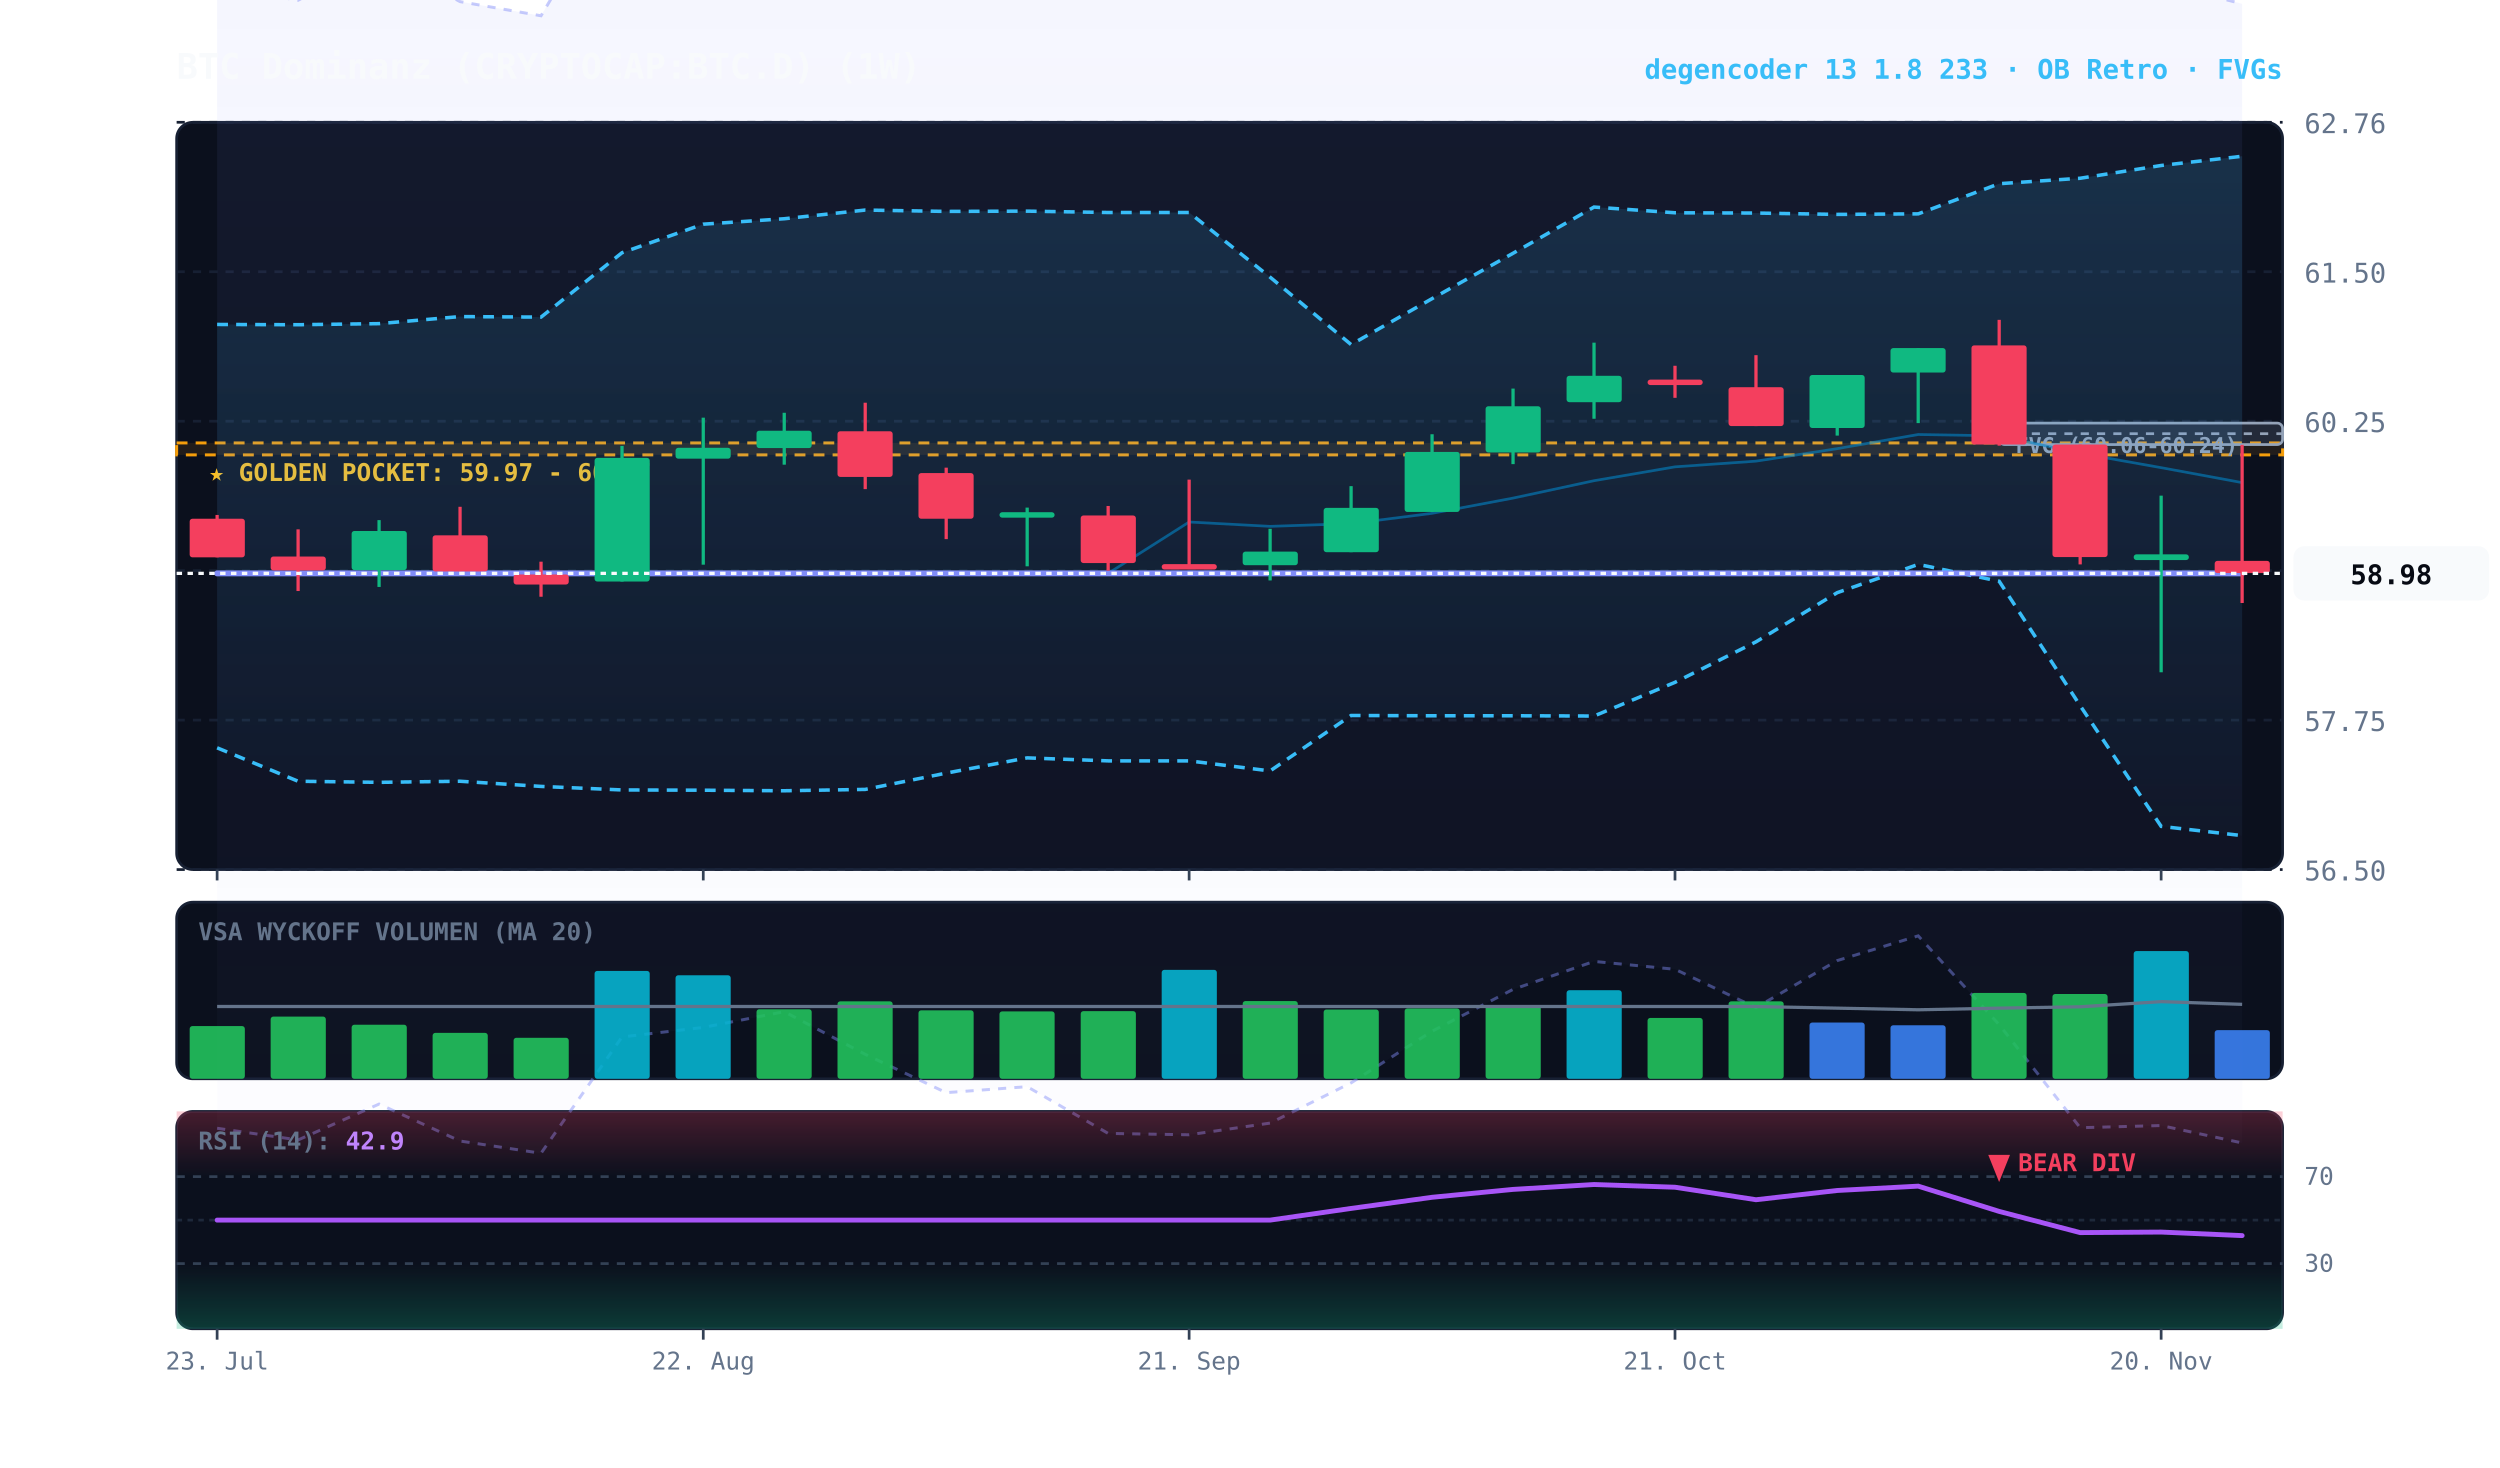
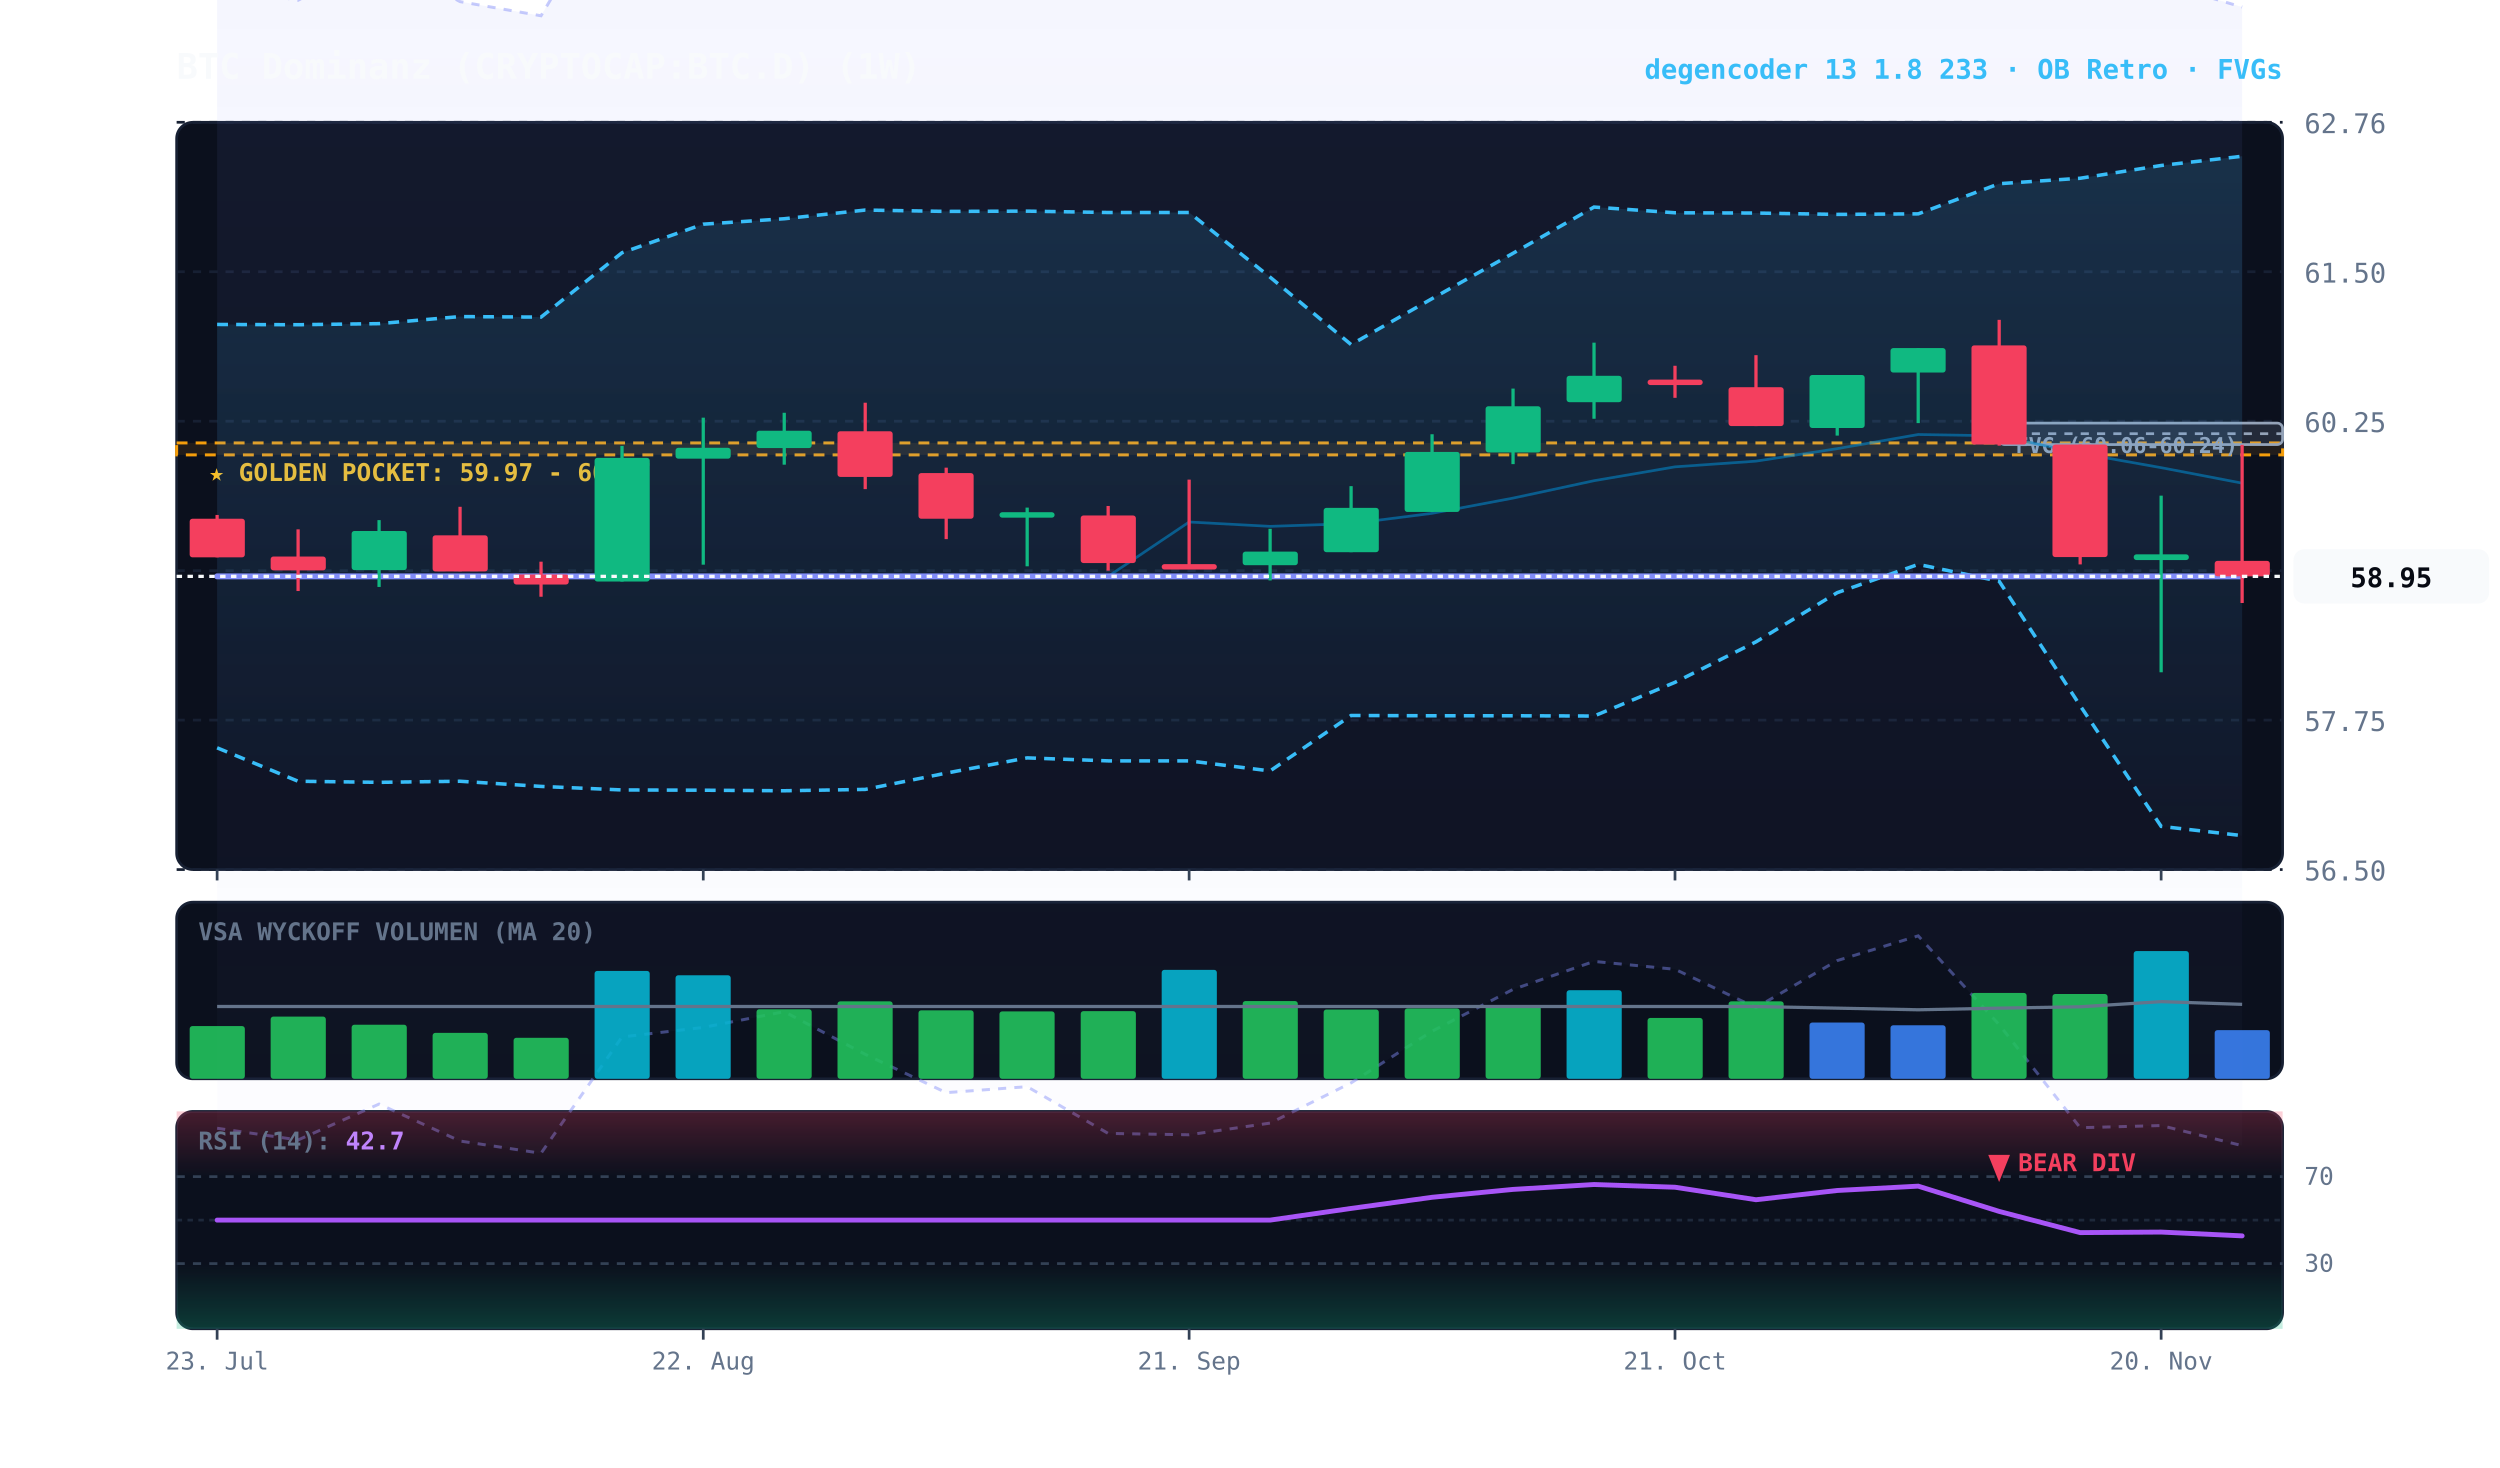
<svg xmlns="http://www.w3.org/2000/svg" viewBox="0 0 920 540" width="100%" height="100%" style="background:#070a13; font-family:'JetBrains Mono', monospace;">
  <defs>
    <linearGradient id="cloud-grad" x1="0%" y1="0%" x2="0%" y2="100%">
      <stop offset="0%" stop-color="#38bdf8" stop-opacity="0.14" />
      <stop offset="100%" stop-color="#38bdf8" stop-opacity="0.02" />
    </linearGradient>
    <linearGradient id="rfe-cloud" x1="0%" y1="0%" x2="0%" y2="100%">
      <stop offset="0%" stop-color="#818cf8" stop-opacity="0.09" />
      <stop offset="100%" stop-color="#818cf8" stop-opacity="0.02" />
    </linearGradient>
    <linearGradient id="rsi-overbought" x1="0%" y1="0%" x2="0%" y2="100%">
      <stop offset="0%" stop-color="#f43f5e" stop-opacity="0.25" />
      <stop offset="100%" stop-color="#f43f5e" stop-opacity="0.0" />
    </linearGradient>
    <linearGradient id="rsi-oversold" x1="0%" y1="0%" x2="0%" y2="100%">
      <stop offset="0%" stop-color="#10b981" stop-opacity="0.0" />
      <stop offset="100%" stop-color="#10b981" stop-opacity="0.25" />
    </linearGradient>
  </defs>
  <rect x="65" y="45" width="775" height="275" fill="#0b101d" rx="6" stroke="#172033" stroke-width="1" />
  <rect x="65" y="332" width="775" height="65" fill="#0b101d" rx="6" stroke="#172033" stroke-width="1" />
  <rect x="65" y="409" width="775" height="80" fill="#0b101d" rx="6" stroke="#172033" stroke-width="1" />
  <line x1="65" y1="320.0" x2="840" y2="320.0" stroke="#172033" stroke-dasharray="3,3" stroke-width="1" />
  <text x="848" y="324.0" fill="#64748b" font-size="10" text-anchor="start">56.50</text>
  <line x1="65" y1="265.0" x2="840" y2="265.0" stroke="#172033" stroke-dasharray="3,3" stroke-width="1" />
  <text x="848" y="269.0" fill="#64748b" font-size="10" text-anchor="start">57.75</text>
  <line x1="65" y1="210.0" x2="840" y2="210.0" stroke="#172033" stroke-dasharray="3,3" stroke-width="1" />
  <text x="848" y="214.0" fill="#64748b" font-size="10" text-anchor="start">59.00</text>
  <line x1="65" y1="155.0" x2="840" y2="155.0" stroke="#172033" stroke-dasharray="3,3" stroke-width="1" />
  <text x="848" y="159.0" fill="#64748b" font-size="10" text-anchor="start">60.25</text>
  <line x1="65" y1="100.0" x2="840" y2="100.0" stroke="#172033" stroke-dasharray="3,3" stroke-width="1" />
  <text x="848" y="104.0" fill="#64748b" font-size="10" text-anchor="start">61.50</text>
  <line x1="65" y1="45.0" x2="840" y2="45.0" stroke="#172033" stroke-dasharray="3,3" stroke-width="1" />
  <text x="848" y="49.0" fill="#64748b" font-size="10" text-anchor="start">62.76</text>
  <rect x="65" y="163.0" width="775" height="4.4" fill="rgba(245, 158, 11, 0.10)" stroke="#f59e0b" stroke-dasharray="4,3" stroke-width="1.1" />
  <text x="77" y="177.0" fill="#fbbf24" font-size="9" font-weight="bold">★ GOLDEN POCKET: 59.97 - 60.07</text>
  <rect x="735.7" y="155.7" width="104.3" height="7.9" fill="rgba(148, 163, 184, 0.18)" stroke="#94a3b8" stroke-width="1" rx="2" />
  <line x1="735.7" y1="159.6" x2="840" y2="159.6" stroke="#94a3b8" stroke-dasharray="3,3" stroke-width="1" />
  <text x="741.7" y="166.7" fill="#94a3b8" font-size="8" font-weight="bold">FVG (60.06-60.24)</text>
-   <polygon points="79.9,-5.0 109.7,0.1 139.5,-15.5 169.3,0.6 199.1,5.8 228.9,-44.5 258.8,-48.5 288.6,-55.4 318.4,-37.0 348.2,-20.3 378.0,-22.9 407.8,-2.7 437.6,-2.1 467.4,-7.2 497.2,-24.6 527.0,-46.9 556.8,-65.1 586.6,-77.1 616.4,-73.7 646.2,-57.2 676.1,-77.5 705.9,-88.2 735.7,-49.8 765.5,-5.1 795.3,-6.2 825.1,1.4 825.1,420.6 795.3,414.2 765.5,415.0 735.7,377.1 705.9,344.4 676.1,353.5 646.2,370.8 616.4,356.7 586.6,353.8 556.8,364.1 527.0,379.5 497.2,398.5 467.4,413.3 437.6,417.6 407.8,417.1 378.0,399.9 348.2,402.1 318.4,388.0 288.6,372.3 258.8,378.1 228.9,381.6 199.1,424.4 169.3,419.9 139.5,406.3 109.7,419.5 79.9,415.2" fill="url(#rfe-cloud)" />
-   <polyline points="79.9,-5.0 109.7,0.1 139.5,-15.5 169.3,0.6 199.1,5.8 228.9,-44.5 258.8,-48.5 288.6,-55.4 318.4,-37.0 348.2,-20.3 378.0,-22.9 407.8,-2.7 437.6,-2.1 467.4,-7.2 497.2,-24.6 527.0,-46.9 556.8,-65.1 586.6,-77.1 616.4,-73.7 646.2,-57.2 676.1,-77.5 705.9,-88.2 735.7,-49.8 765.5,-5.1 795.3,-6.2 825.1,1.4" fill="none" stroke="#818cf8" stroke-width="1.1" stroke-opacity="0.45" stroke-dasharray="3,3" />
-   <polyline points="79.9,415.2 109.7,419.5 139.5,406.3 169.3,419.9 199.1,424.4 228.9,381.6 258.8,378.1 288.6,372.3 318.4,388.0 348.2,402.1 378.0,399.9 407.8,417.1 437.6,417.6 467.4,413.3 497.2,398.5 527.0,379.5 556.8,364.1 586.6,353.8 616.4,356.7 646.2,370.8 676.1,353.5 705.9,344.4 735.7,377.1 765.5,415.0 795.3,414.2 825.1,420.6" fill="none" stroke="#818cf8" stroke-width="1.1" stroke-opacity="0.45" stroke-dasharray="3,3" />
+   <polygon points="79.9,-5.0 109.7,0.1 139.5,-15.5 169.3,0.6 199.1,5.8 228.9,-44.5 258.8,-48.5 288.6,-55.4 318.4,-37.0 348.2,-20.3 378.0,-22.9 407.8,-2.7 437.6,-2.1 467.4,-7.2 497.2,-24.6 527.0,-46.9 556.8,-65.1 586.6,-77.1 616.4,-73.7 646.2,-57.2 676.1,-77.5 705.9,-88.2 735.7,-49.8 765.5,-5.1 795.3,-6.2 825.1,2.6 825.1,421.6 795.3,414.2 765.5,415.0 735.7,377.1 705.9,344.4 676.1,353.5 646.2,370.8 616.4,356.7 586.6,353.8 556.8,364.1 527.0,379.5 497.2,398.5 467.4,413.3 437.6,417.6 407.8,417.1 378.0,399.9 348.2,402.1 318.4,388.0 288.6,372.3 258.8,378.1 228.9,381.6 199.1,424.4 169.3,419.9 139.5,406.3 109.7,419.5 79.9,415.2" fill="url(#rfe-cloud)" />
+   <polyline points="79.9,-5.0 109.7,0.1 139.5,-15.5 169.3,0.6 199.1,5.8 228.9,-44.5 258.8,-48.5 288.6,-55.4 318.4,-37.0 348.2,-20.3 378.0,-22.9 407.8,-2.7 437.6,-2.1 467.4,-7.2 497.2,-24.6 527.0,-46.9 556.8,-65.1 586.6,-77.1 616.4,-73.7 646.2,-57.2 676.1,-77.5 705.9,-88.2 735.7,-49.8 765.5,-5.1 795.3,-6.2 825.1,2.6" fill="none" stroke="#818cf8" stroke-width="1.1" stroke-opacity="0.45" stroke-dasharray="3,3" />
+   <polyline points="79.9,415.2 109.7,419.5 139.5,406.3 169.3,419.9 199.1,424.4 228.9,381.6 258.8,378.1 288.6,372.3 318.4,388.0 348.2,402.1 378.0,399.9 407.8,417.1 437.6,417.6 467.4,413.3 497.2,398.5 527.0,379.5 556.8,364.1 586.6,353.8 616.4,356.7 646.2,370.8 676.1,353.5 705.9,344.4 735.7,377.1 765.5,415.0 795.3,414.2 825.1,421.6" fill="none" stroke="#818cf8" stroke-width="1.1" stroke-opacity="0.45" stroke-dasharray="3,3" />
  <polygon points="79.9,119.4 109.7,119.5 139.5,119.1 169.3,116.5 199.1,116.7 228.9,93.0 258.8,82.5 288.6,80.5 318.4,77.3 348.2,77.8 378.0,77.7 407.8,78.2 437.6,78.2 467.4,102.0 497.2,126.8 527.0,109.9 556.8,93.2 586.6,76.2 616.4,78.3 646.2,78.4 676.1,78.9 705.9,78.7 735.7,67.6 765.5,65.6 795.3,60.9 825.1,57.5 825.1,307.5 795.3,304.1 765.5,259.7 735.7,213.9 705.9,207.7 676.1,218.1 646.2,236.2 616.4,251.1 586.6,263.5 556.8,263.4 527.0,263.4 497.2,263.3 467.4,283.7 437.6,280.0 407.8,280.0 378.0,278.9 348.2,284.5 318.4,290.5 288.6,291.0 258.8,290.8 228.9,290.7 199.1,289.4 169.3,287.5 139.5,287.9 109.7,287.5 79.9,275.2" fill="url(#cloud-grad)" />
  <polyline points="79.9,119.4 109.7,119.5 139.5,119.1 169.3,116.5 199.1,116.7 228.9,93.0 258.8,82.5 288.6,80.5 318.4,77.3 348.2,77.8 378.0,77.7 407.8,78.2 437.6,78.2 467.4,102.0 497.2,126.8 527.0,109.9 556.8,93.2 586.6,76.2 616.4,78.3 646.2,78.4 676.1,78.9 705.9,78.7 735.7,67.6 765.5,65.6 795.3,60.9 825.1,57.5" fill="none" stroke="#38bdf8" stroke-width="1.3" stroke-dasharray="4,3" />
  <polyline points="79.9,275.2 109.7,287.5 139.5,287.9 169.3,287.5 199.1,289.4 228.9,290.7 258.8,290.8 288.6,291.0 318.4,290.5 348.2,284.5 378.0,278.9 407.8,280.0 437.6,280.0 467.4,283.7 497.2,263.3 527.0,263.4 556.8,263.4 586.6,263.5 616.4,251.1 646.2,236.2 676.1,218.1 705.9,207.7 735.7,213.9 765.5,259.7 795.3,304.1 825.1,307.5" fill="none" stroke="#38bdf8" stroke-width="1.3" stroke-dasharray="4,3" />
-   <polyline points="79.9,211.0 109.7,211.0 139.5,211.0 169.3,211.0 199.1,211.0 228.9,211.0 258.8,211.0 288.6,211.0 318.4,211.0 348.2,211.0 378.0,211.0 407.8,211.0 437.6,192.1 467.4,193.7 497.2,192.7 527.0,188.9 556.8,183.3 586.6,176.9 616.4,171.8 646.2,169.7 676.1,165.1 705.9,159.9 735.7,160.4 765.5,166.8 795.3,172.1 825.1,177.6" fill="none" stroke="#0284c7" stroke-width="1.0" stroke-opacity="0.6" />
-   <polyline points="79.9,211.0 109.7,211.0 139.5,211.0 169.3,211.0 199.1,211.0 228.9,211.0 258.8,211.0 288.6,211.0 318.4,211.0 348.2,211.0 378.0,211.0 407.8,211.0 437.6,211.0 467.4,211.0 497.2,211.0 527.0,211.0 556.8,211.0 586.6,211.0 616.4,211.0 646.2,211.0 676.1,211.0 705.9,211.0 735.7,211.0 765.5,211.0 795.3,211.0 825.1,211.0" fill="none" stroke="#818cf8" stroke-width="2.2" stroke-linecap="round" />
+   <polyline points="79.9,212.1 109.7,212.1 139.5,212.1 169.3,212.1 199.1,212.1 228.9,212.1 258.8,212.1 288.6,212.1 318.4,212.1 348.2,212.1 378.0,212.1 407.8,212.1 437.6,192.1 467.4,193.7 497.2,192.7 527.0,188.9 556.8,183.3 586.6,176.9 616.4,171.8 646.2,169.7 676.1,165.1 705.9,159.9 735.7,160.4 765.5,166.8 795.3,172.1 825.1,177.8" fill="none" stroke="#0284c7" stroke-width="1.0" stroke-opacity="0.6" />
+   <polyline points="79.9,212.1 109.7,212.1 139.5,212.1 169.3,212.1 199.1,212.1 228.9,212.1 258.8,212.1 288.6,212.1 318.4,212.1 348.2,212.1 378.0,212.1 407.8,212.1 437.6,212.1 467.4,212.1 497.2,212.1 527.0,212.1 556.8,212.1 586.6,212.1 616.4,212.1 646.2,212.1 676.1,212.1 705.9,212.1 735.7,212.1 765.5,212.1 795.3,212.1 825.1,212.1" fill="none" stroke="#818cf8" stroke-width="2.2" stroke-linecap="round" />
  <line x1="79.9" y1="189.5" x2="79.9" y2="205.1" stroke="#f43f5e" stroke-width="1.2" />
  <rect x="69.8" y="190.9" width="20.3" height="14.2" fill="#f43f5e" rx="1" />
  <line x1="109.7" y1="194.8" x2="109.7" y2="217.5" stroke="#f43f5e" stroke-width="1.2" />
  <rect x="99.6" y="204.8" width="20.3" height="5.1" fill="#f43f5e" rx="1" />
  <line x1="139.5" y1="191.4" x2="139.5" y2="216.0" stroke="#10b981" stroke-width="1.2" />
  <rect x="129.4" y="195.4" width="20.3" height="14.4" fill="#10b981" rx="1" />
  <line x1="169.3" y1="186.5" x2="169.3" y2="210.2" stroke="#f43f5e" stroke-width="1.2" />
  <rect x="159.2" y="197.0" width="20.3" height="13.3" fill="#f43f5e" rx="1" />
  <line x1="199.1" y1="206.7" x2="199.1" y2="219.6" stroke="#f43f5e" stroke-width="1.2" />
  <rect x="189.0" y="211.4" width="20.3" height="3.7" fill="#f43f5e" rx="1" />
  <line x1="228.9" y1="164.1" x2="228.9" y2="214.0" stroke="#10b981" stroke-width="1.2" />
  <rect x="218.8" y="168.5" width="20.3" height="45.5" fill="#10b981" rx="1" />
  <line x1="258.8" y1="153.7" x2="258.8" y2="207.8" stroke="#10b981" stroke-width="1.2" />
  <rect x="248.6" y="164.8" width="20.3" height="4.0" fill="#10b981" rx="1" />
  <line x1="288.6" y1="151.9" x2="288.6" y2="171.0" stroke="#10b981" stroke-width="1.2" />
  <rect x="278.4" y="158.5" width="20.3" height="6.4" fill="#10b981" rx="1" />
  <line x1="318.4" y1="148.2" x2="318.4" y2="180.0" stroke="#f43f5e" stroke-width="1.2" />
  <rect x="308.2" y="158.7" width="20.3" height="16.8" fill="#f43f5e" rx="1" />
  <line x1="348.2" y1="172.1" x2="348.2" y2="198.4" stroke="#f43f5e" stroke-width="1.2" />
  <rect x="338.0" y="174.1" width="20.3" height="16.8" fill="#f43f5e" rx="1" />
  <line x1="378.0" y1="186.8" x2="378.0" y2="208.4" stroke="#10b981" stroke-width="1.2" />
  <rect x="367.8" y="188.5" width="20.3" height="2.0" fill="#10b981" rx="1" />
  <line x1="407.8" y1="186.2" x2="407.8" y2="210.0" stroke="#f43f5e" stroke-width="1.2" />
  <rect x="397.7" y="189.7" width="20.3" height="17.5" fill="#f43f5e" rx="1" />
  <line x1="437.6" y1="176.5" x2="437.6" y2="208.5" stroke="#f43f5e" stroke-width="1.2" />
  <rect x="427.5" y="207.6" width="20.3" height="2.0" fill="#f43f5e" rx="1" />
  <line x1="467.4" y1="194.6" x2="467.4" y2="213.6" stroke="#10b981" stroke-width="1.2" />
  <rect x="457.3" y="203.0" width="20.3" height="5.0" fill="#10b981" rx="1" />
  <line x1="497.2" y1="178.9" x2="497.2" y2="203.2" stroke="#10b981" stroke-width="1.2" />
  <rect x="487.1" y="186.9" width="20.3" height="16.3" fill="#10b981" rx="1" />
  <line x1="527.0" y1="159.8" x2="527.0" y2="188.4" stroke="#10b981" stroke-width="1.2" />
  <rect x="516.9" y="166.3" width="20.3" height="22.1" fill="#10b981" rx="1" />
  <line x1="556.8" y1="143.0" x2="556.8" y2="170.8" stroke="#10b981" stroke-width="1.2" />
  <rect x="546.7" y="149.5" width="20.3" height="17.0" fill="#10b981" rx="1" />
  <line x1="586.6" y1="126.1" x2="586.6" y2="154.1" stroke="#10b981" stroke-width="1.2" />
  <rect x="576.5" y="138.3" width="20.3" height="9.7" fill="#10b981" rx="1" />
  <line x1="616.4" y1="134.6" x2="616.4" y2="146.4" stroke="#f43f5e" stroke-width="1.2" />
  <rect x="606.3" y="139.7" width="20.3" height="2.0" fill="#f43f5e" rx="1" />
  <line x1="646.2" y1="130.7" x2="646.2" y2="156.8" stroke="#f43f5e" stroke-width="1.2" />
  <rect x="636.1" y="142.5" width="20.3" height="14.3" fill="#f43f5e" rx="1" />
  <line x1="676.1" y1="138.0" x2="676.1" y2="160.3" stroke="#10b981" stroke-width="1.2" />
  <rect x="665.9" y="138.0" width="20.3" height="19.5" fill="#10b981" rx="1" />
  <line x1="705.9" y1="128.1" x2="705.9" y2="155.7" stroke="#10b981" stroke-width="1.2" />
  <rect x="695.7" y="128.1" width="20.3" height="9.0" fill="#10b981" rx="1" />
  <line x1="735.7" y1="117.7" x2="735.7" y2="164.0" stroke="#f43f5e" stroke-width="1.2" />
  <rect x="725.5" y="127.1" width="20.3" height="36.5" fill="#f43f5e" rx="1" />
  <line x1="765.5" y1="163.6" x2="765.5" y2="207.7" stroke="#f43f5e" stroke-width="1.2" />
  <rect x="755.3" y="163.6" width="20.3" height="41.4" fill="#f43f5e" rx="1" />
  <line x1="795.3" y1="182.4" x2="795.3" y2="247.4" stroke="#10b981" stroke-width="1.2" />
  <rect x="785.2" y="204.0" width="20.3" height="2.1" fill="#10b981" rx="1" />
  <line x1="825.1" y1="163.7" x2="825.1" y2="221.9" stroke="#f43f5e" stroke-width="1.2" />
-   <rect x="815.0" y="206.4" width="20.3" height="4.5" fill="#f43f5e" rx="1" />
-   <line x1="65" y1="211.0" x2="840" y2="211.0" stroke="#f8fafc" stroke-width="1.2" stroke-dasharray="2,2" />
-   <rect x="844" y="201.0" width="72" height="20" fill="#f8fafc" rx="4" />
-   <text x="880" y="215.0" fill="#070a13" font-size="10" font-weight="bold" text-anchor="middle">58.98</text>
+   <rect x="815.0" y="206.4" width="20.3" height="5.7" fill="#f43f5e" rx="1" />
+   <line x1="65" y1="212.1" x2="840" y2="212.1" stroke="#f8fafc" stroke-width="1.2" stroke-dasharray="2,2" />
+   <rect x="844" y="202.1" width="72" height="20" fill="#f8fafc" rx="4" />
+   <text x="880" y="216.1" fill="#070a13" font-size="10" font-weight="bold" text-anchor="middle">58.95</text>
  <text x="73" y="346" fill="#64748b" font-size="9" font-weight="bold">VSA WYCKOFF VOLUMEN (MA 20)</text>
  <rect x="69.8" y="377.6" width="20.3" height="19.4" fill="#22c55e" opacity="0.88" rx="1" />
  <rect x="99.6" y="374.1" width="20.3" height="22.9" fill="#22c55e" opacity="0.88" rx="1" />
  <rect x="129.4" y="377.1" width="20.3" height="19.9" fill="#22c55e" opacity="0.88" rx="1" />
  <rect x="159.2" y="380.1" width="20.3" height="16.9" fill="#22c55e" opacity="0.88" rx="1" />
  <rect x="189.0" y="381.9" width="20.3" height="15.1" fill="#22c55e" opacity="0.88" rx="1" />
  <rect x="218.8" y="357.3" width="20.3" height="39.7" fill="#06b6d4" opacity="0.88" rx="1" />
  <rect x="248.6" y="358.9" width="20.3" height="38.1" fill="#06b6d4" opacity="0.88" rx="1" />
  <rect x="278.4" y="371.4" width="20.3" height="25.6" fill="#22c55e" opacity="0.88" rx="1" />
  <rect x="308.2" y="368.5" width="20.3" height="28.5" fill="#22c55e" opacity="0.88" rx="1" />
  <rect x="338.0" y="371.8" width="20.3" height="25.2" fill="#22c55e" opacity="0.88" rx="1" />
  <rect x="367.8" y="372.2" width="20.3" height="24.8" fill="#22c55e" opacity="0.88" rx="1" />
  <rect x="397.7" y="372.1" width="20.3" height="24.9" fill="#22c55e" opacity="0.88" rx="1" />
  <rect x="427.5" y="356.9" width="20.3" height="40.1" fill="#06b6d4" opacity="0.88" rx="1" />
  <rect x="457.3" y="368.4" width="20.3" height="28.6" fill="#22c55e" opacity="0.88" rx="1" />
  <rect x="487.1" y="371.5" width="20.3" height="25.5" fill="#22c55e" opacity="0.88" rx="1" />
  <rect x="516.9" y="371.1" width="20.3" height="25.9" fill="#22c55e" opacity="0.88" rx="1" />
  <rect x="546.7" y="370.1" width="20.3" height="26.9" fill="#22c55e" opacity="0.88" rx="1" />
  <rect x="576.5" y="364.4" width="20.3" height="32.6" fill="#06b6d4" opacity="0.88" rx="1" />
  <rect x="606.3" y="374.6" width="20.3" height="22.4" fill="#22c55e" opacity="0.88" rx="1" />
  <rect x="636.1" y="368.5" width="20.3" height="28.5" fill="#22c55e" opacity="0.88" rx="1" />
  <rect x="665.9" y="376.3" width="20.3" height="20.7" fill="#3b82f6" opacity="0.88" rx="1" />
  <rect x="695.7" y="377.3" width="20.3" height="19.7" fill="#3b82f6" opacity="0.88" rx="1" />
  <rect x="725.5" y="365.4" width="20.3" height="31.6" fill="#22c55e" opacity="0.88" rx="1" />
  <rect x="755.3" y="365.8" width="20.3" height="31.2" fill="#22c55e" opacity="0.88" rx="1" />
  <rect x="785.2" y="350.0" width="20.3" height="47.0" fill="#06b6d4" opacity="0.88" rx="1" />
  <rect x="815.0" y="379.1" width="20.3" height="17.9" fill="#3b82f6" opacity="0.88" rx="1" />
  <polyline points="79.9,370.4 109.7,370.4 139.5,370.4 169.3,370.4 199.1,370.4 228.9,370.4 258.8,370.4 288.6,370.4 318.4,370.4 348.2,370.4 378.0,370.4 407.8,370.4 437.6,370.4 467.4,370.4 497.2,370.4 527.0,370.4 556.8,370.4 586.6,370.4 616.4,370.4 646.2,370.4 676.1,371.0 705.9,371.6 735.7,371.0 765.5,370.5 795.3,368.6 825.1,369.6" fill="none" stroke="#64748b" stroke-width="1.2" />
  <rect x="65" y="409" width="775" height="24.0" fill="url(#rsi-overbought)" />
  <rect x="65" y="465.0" width="775" height="24.0" fill="url(#rsi-oversold)" />
  <line x1="65" y1="433.0" x2="840" y2="433.0" stroke="#334155" stroke-dasharray="3,3" stroke-width="1" />
  <text x="848" y="436.0" fill="#64748b" font-size="9">70</text>
  <line x1="65" y1="449.0" x2="840" y2="449.0" stroke="#1e293b" stroke-dasharray="2,2" stroke-width="1" />
  <line x1="65" y1="465.0" x2="840" y2="465.0" stroke="#334155" stroke-dasharray="3,3" stroke-width="1" />
  <text x="848" y="468.0" fill="#64748b" font-size="9">30</text>
-   <polyline points="79.9,449.0 109.7,449.0 139.5,449.0 169.3,449.0 199.1,449.0 228.9,449.0 258.8,449.0 288.6,449.0 318.4,449.0 348.2,449.0 378.0,449.0 407.8,449.0 437.6,449.0 467.4,449.0 497.2,444.7 527.0,440.6 556.8,437.7 586.6,435.9 616.4,436.9 646.2,441.5 676.1,438.1 705.9,436.5 735.7,445.8 765.5,453.6 795.3,453.4 825.1,454.7" fill="none" stroke="#a855f7" stroke-width="1.8" stroke-linecap="round" />
+   <polyline points="79.9,449.0 109.7,449.0 139.5,449.0 169.3,449.0 199.1,449.0 228.9,449.0 258.8,449.0 288.6,449.0 318.4,449.0 348.2,449.0 378.0,449.0 407.8,449.0 437.6,449.0 467.4,449.0 497.2,444.7 527.0,440.6 556.8,437.7 586.6,435.9 616.4,436.9 646.2,441.5 676.1,438.1 705.9,436.5 735.7,445.8 765.5,453.6 795.3,453.4 825.1,454.8" fill="none" stroke="#a855f7" stroke-width="1.8" stroke-linecap="round" />
  <g transform="translate(735.6731, 425)">
    <path d="M 0 10 L 4 0 L -4 0 Z" fill="#f43f5e" />
    <text x="7" y="6" fill="#f43f5e" font-size="9" font-weight="bold">BEAR DIV</text>
  </g>
-   <text x="73" y="423" fill="#64748b" font-size="9" font-weight="bold">RSI (14): <tspan fill="#c084fc">42.9</tspan>
+   <text x="73" y="423" fill="#64748b" font-size="9" font-weight="bold">RSI (14): <tspan fill="#c084fc">42.7</tspan>
  </text>
  <line x1="79.9" y1="320" x2="79.9" y2="324" stroke="#334155" stroke-width="1" />
  <line x1="79.9" y1="489" x2="79.9" y2="493" stroke="#334155" stroke-width="1" />
  <text x="79.9" y="504" fill="#64748b" font-size="9" text-anchor="middle">23. Jul</text>
  <line x1="258.8" y1="320" x2="258.8" y2="324" stroke="#334155" stroke-width="1" />
  <line x1="258.8" y1="489" x2="258.8" y2="493" stroke="#334155" stroke-width="1" />
  <text x="258.8" y="504" fill="#64748b" font-size="9" text-anchor="middle">22. Aug</text>
  <line x1="437.6" y1="320" x2="437.6" y2="324" stroke="#334155" stroke-width="1" />
  <line x1="437.6" y1="489" x2="437.6" y2="493" stroke="#334155" stroke-width="1" />
  <text x="437.6" y="504" fill="#64748b" font-size="9" text-anchor="middle">21. Sep</text>
  <line x1="616.4" y1="320" x2="616.4" y2="324" stroke="#334155" stroke-width="1" />
  <line x1="616.4" y1="489" x2="616.4" y2="493" stroke="#334155" stroke-width="1" />
  <text x="616.4" y="504" fill="#64748b" font-size="9" text-anchor="middle">21. Oct</text>
  <line x1="795.3" y1="320" x2="795.3" y2="324" stroke="#334155" stroke-width="1" />
  <line x1="795.3" y1="489" x2="795.3" y2="493" stroke="#334155" stroke-width="1" />
  <text x="795.3" y="504" fill="#64748b" font-size="9" text-anchor="middle">20. Nov</text>
  <text x="65" y="29" fill="#f8fafc" font-size="13" font-weight="bold">BTC Dominanz (CRYPTOCAP:BTC.D) (1W)</text>
  <text x="840" y="29" fill="#38bdf8" font-size="10" font-weight="bold" text-anchor="end">degencoder 13 1.8 233 · OB Retro · FVGs</text>
</svg>
